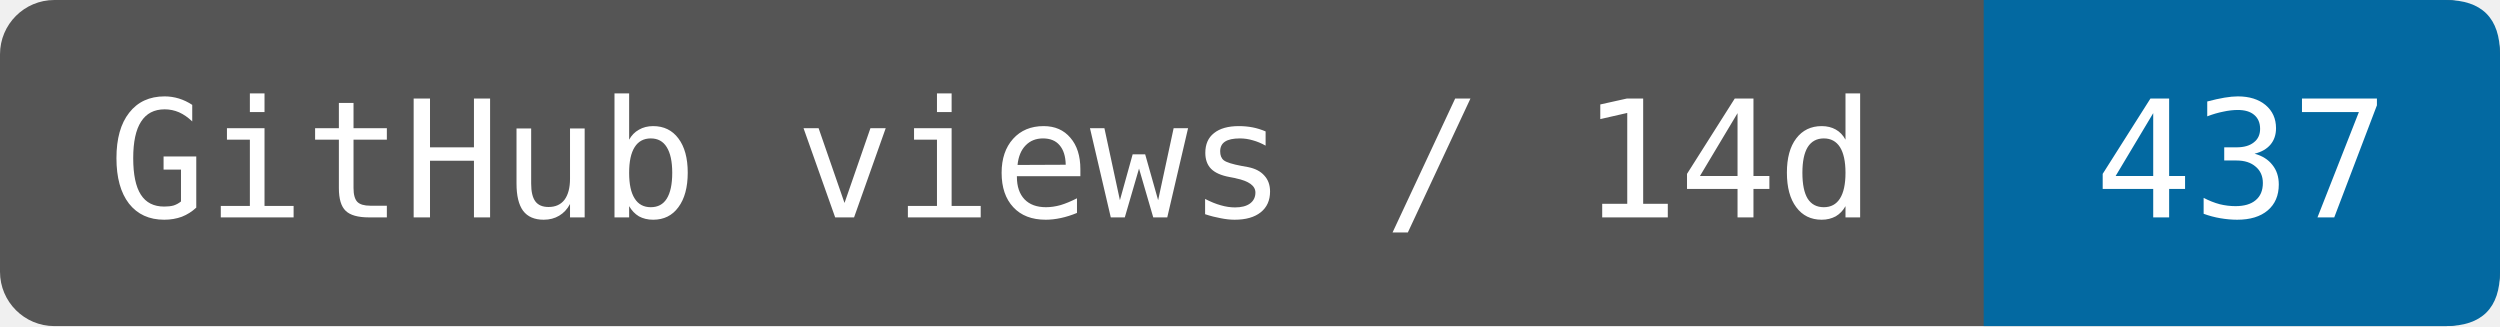
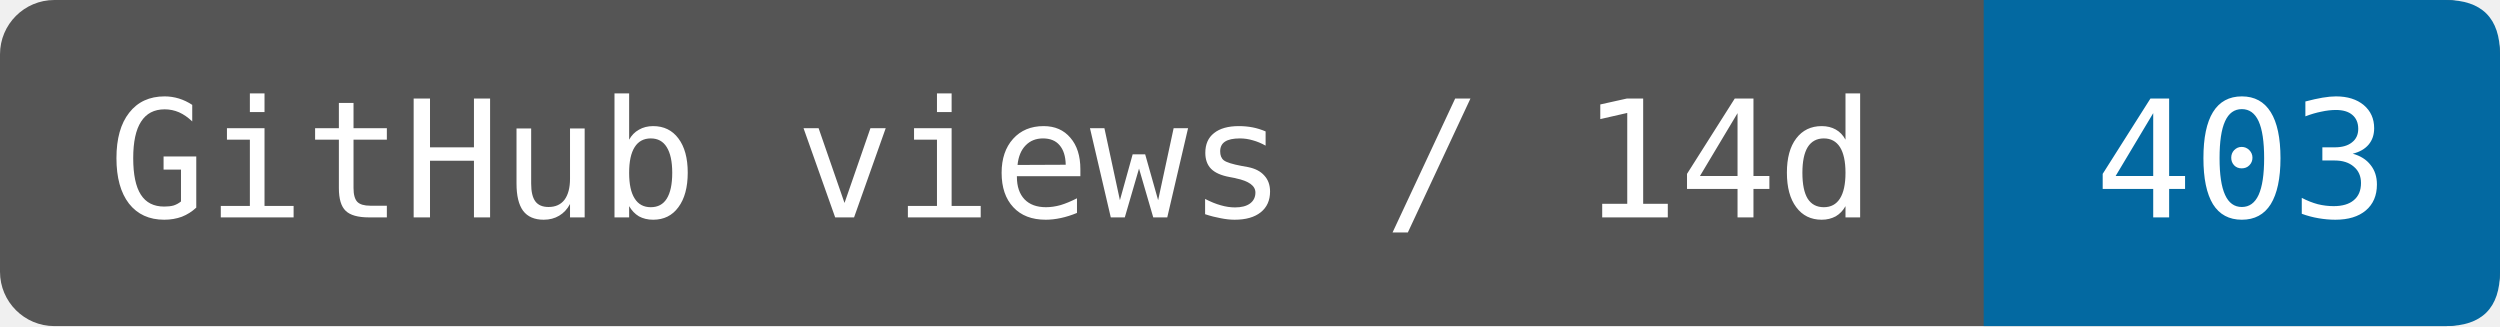
- <svg xmlns="http://www.w3.org/2000/svg" width="153.333" height="20" viewBox="0 0 184 24" role="img" aria-label="GitHub views / 14d: 437">
+ <svg xmlns="http://www.w3.org/2000/svg" width="153.333" height="20" viewBox="0 0 184 24" role="img" aria-label="GitHub views / 14d: 403">
  <rect width="184" height="24" rx="4" fill="#555" />
  <path d="M146 0H180Q184 0 184 4V20Q184 24 180 24H146Z" fill="#0369a1" />
  <g fill="#fff" font-family="DejaVu Sans Mono,monospace" font-size="12" text-anchor="middle">
    <text x="73" y="16">GitHub views / 14d</text>
-     <text x="165" y="16">437</text>
+     <text x="165" y="16">403</text>
  </g>
</svg>
